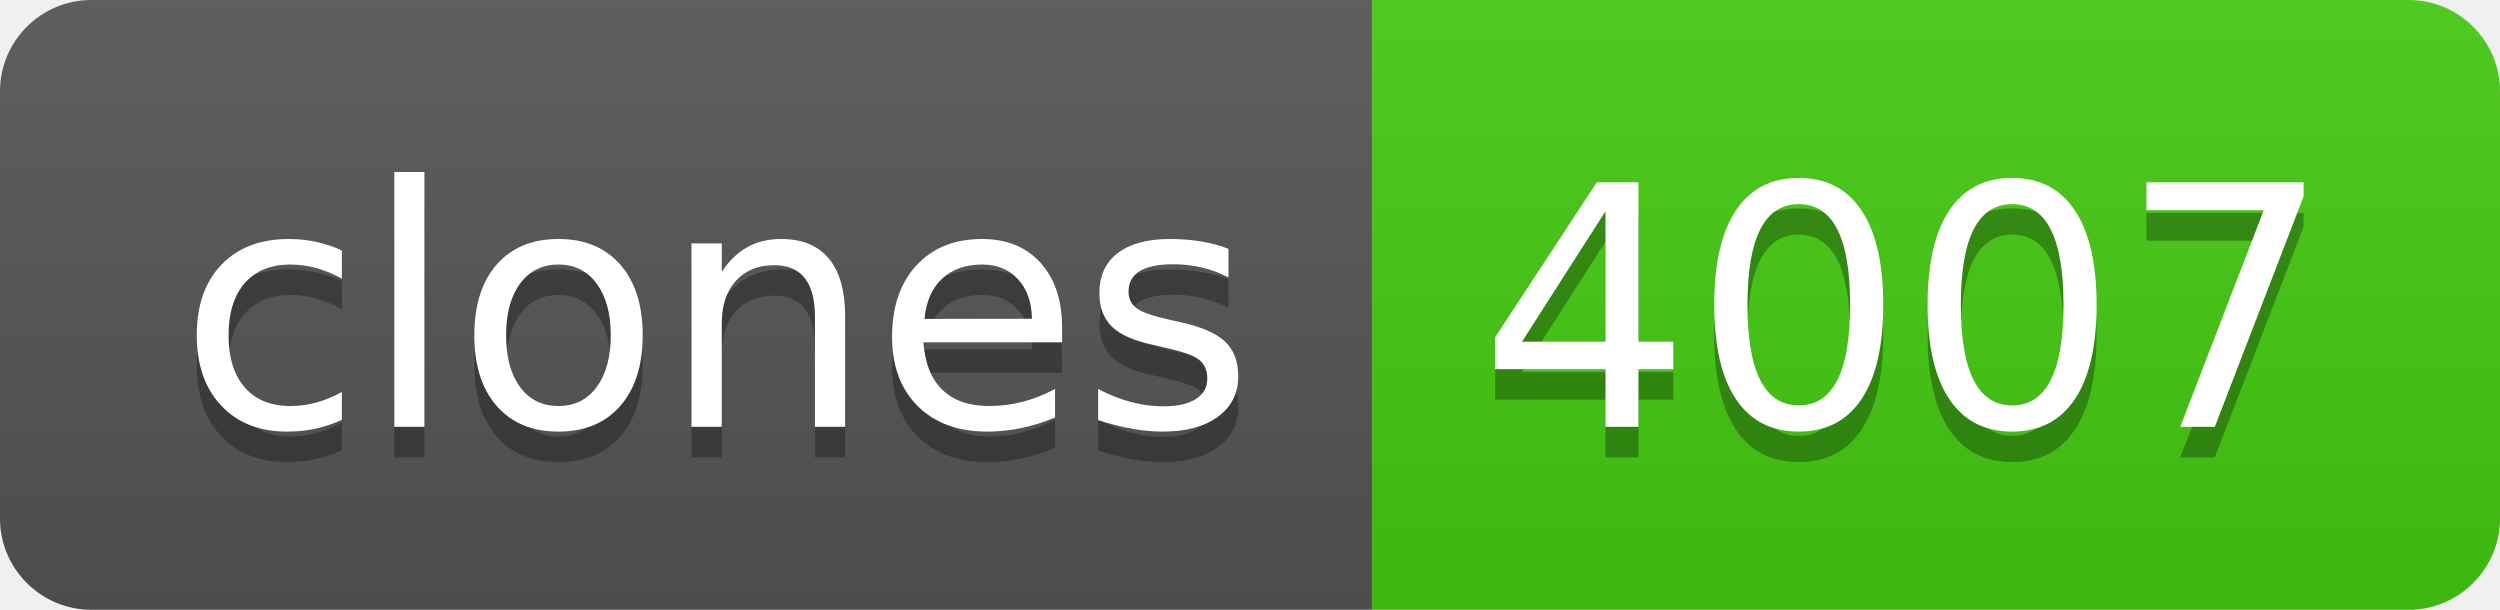
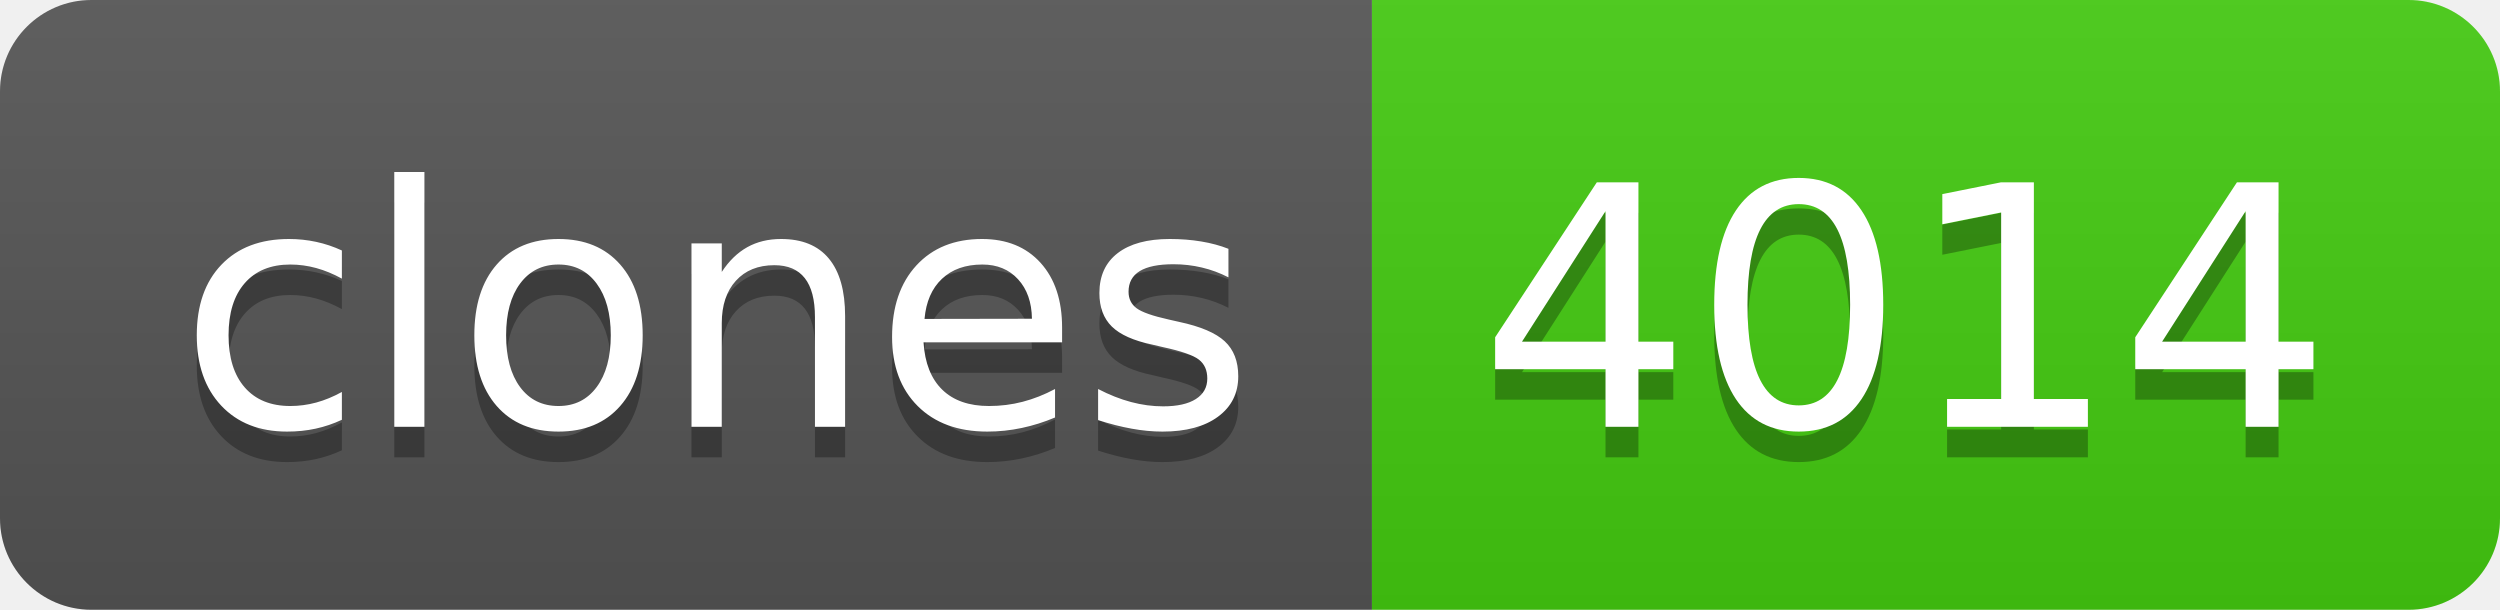
- <svg xmlns="http://www.w3.org/2000/svg" width="82" height="20" role="img" aria-label="clones: 4007">
+ <svg xmlns="http://www.w3.org/2000/svg" width="82" height="20" role="img" aria-label="clones: 4014">
  <linearGradient id="s" x2="0" y2="100%">
    <stop offset="0" stop-color="#bbb" stop-opacity=".1" />
    <stop offset="1" stop-opacity=".1" />
  </linearGradient>
  <clipPath id="r">
    <rect width="82" height="20" rx="3" fill="#fff" />
  </clipPath>
  <g clip-path="url(#r)">
    <rect width="45" height="20" fill="#555" />
    <rect x="45" width="37" height="20" fill="#4c1" />
    <rect width="82" height="20" fill="url(#s)" />
  </g>
  <g fill="#fff" text-anchor="middle" font-family="Verdana,Geneva,DejaVu Sans,sans-serif" text-rendering="geometricPrecision" font-size="110">
    <text aria-hidden="true" x="235" y="150" fill="#010101" fill-opacity=".3" transform="scale(.1)" textLength="350">clones</text>
    <text x="235" y="140" transform="scale(.1)" fill="#fff" textLength="350">clones</text>
-     <text aria-hidden="true" x="625" y="150" fill="#010101" fill-opacity=".3" transform="scale(.1)" textLength="270">4007</text>
-     <text x="625" y="140" transform="scale(.1)" fill="#fff" textLength="270">4007</text>
+     <text aria-hidden="true" x="625" y="150" fill="#010101" fill-opacity=".3" transform="scale(.1)" textLength="270">4014</text>
+     <text x="625" y="140" transform="scale(.1)" fill="#fff" textLength="270">4014</text>
  </g>
</svg>
